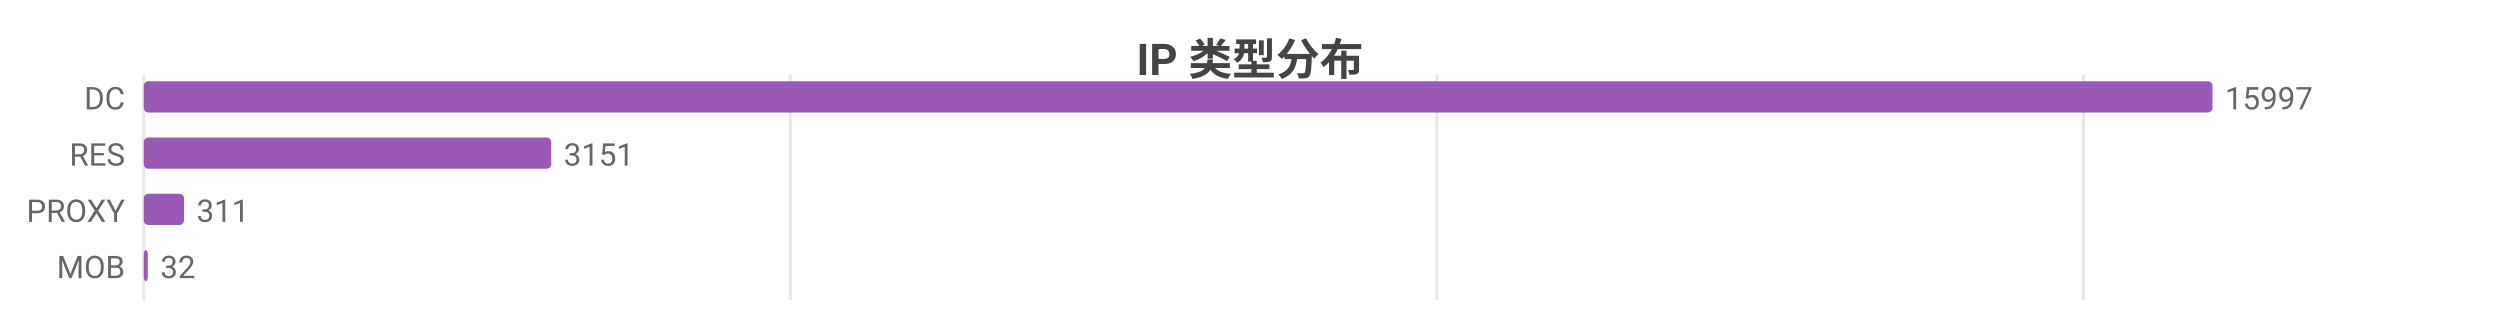
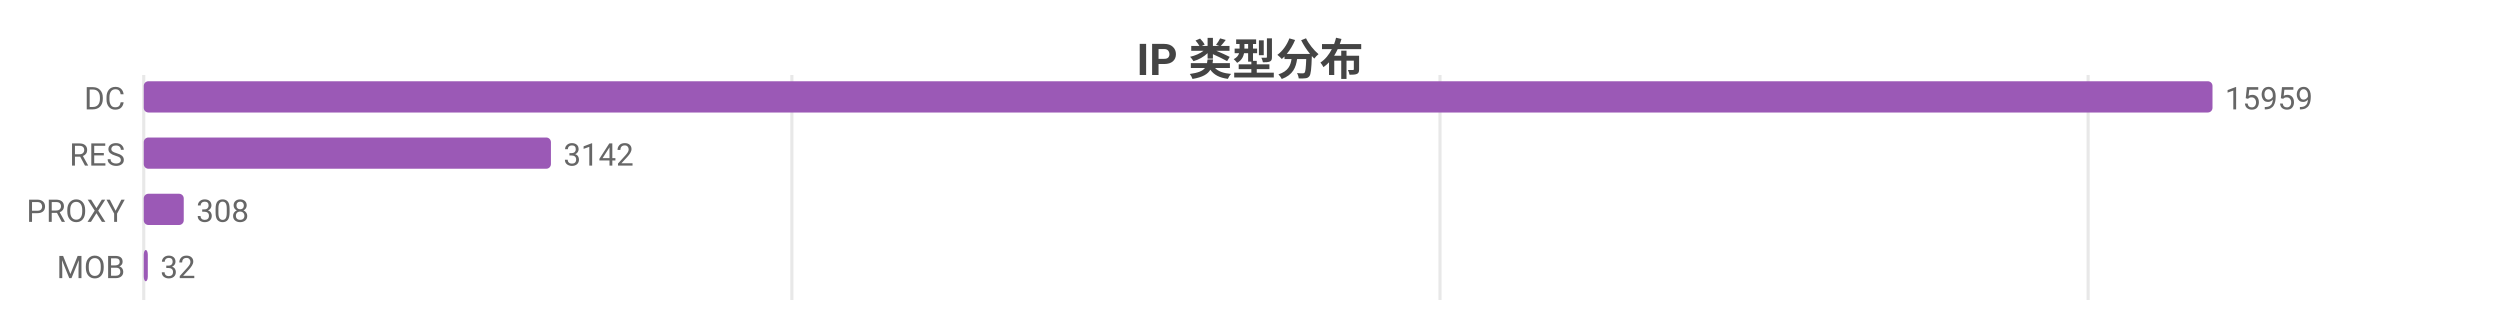
<svg xmlns="http://www.w3.org/2000/svg" width="800" height="104" viewBox="0 0 800 104">
  <rect width="800" height="104" fill="#ffffff" />
  <style>text{font-family:system-ui,-apple-system,'Segoe UI',Roboto,'PingFang SC','Microsoft YaHei','Noto Sans CJK SC',sans-serif}.g{stroke:#e8e8e8;stroke-width:1}.a{stroke:#999;stroke-width:1}.t{font-size:10px;fill:#666}.m{font-size:10px;text-anchor:middle;fill:#666}.e{font-size:10px;text-anchor:end;fill:#666}.l{font-size:11px;fill:#333}.tt{font-size:14px;font-weight:600;text-anchor:middle;fill:#444}.em{font-size:13px;text-anchor:middle;fill:#999}</style>
  <text class="tt" x="400.0" y="24">IP 类型分布</text>
  <line class="g" x1="46" y1="24" x2="46" y2="96" />
-   <line class="g" x1="252.9" y1="24" x2="252.9" y2="96" />
-   <line class="g" x1="459.8" y1="24" x2="459.8" y2="96" />
-   <line class="g" x1="666.7" y1="24" x2="666.7" y2="96" />
+   <line class="g" x1="253.4" y1="24" x2="253.4" y2="96" />
+   <line class="g" x1="460.8" y1="24" x2="460.8" y2="96" />
+   <line class="g" x1="668.2" y1="24" x2="668.2" y2="96" />
  <text class="e" x="40" y="35">DC</text>
  <rect x="46" y="26" width="662" height="10" fill="#9b59b6" rx="1.5" />
-   <text class="t" x="712" y="35">15997</text>
+   <text class="t" x="712" y="35">15959</text>
  <text class="e" x="40" y="53">RES</text>
-   <rect x="46" y="44" width="130.4" height="10" fill="#9b59b6" rx="1.5" />
-   <text class="t" x="180.4" y="53">3151</text>
+   <rect x="46" y="44" width="130.3" height="10" fill="#9b59b6" rx="1.5" />
+   <text class="t" x="180.3" y="53">3142</text>
  <text class="e" x="40" y="71">PROXY</text>
-   <rect x="46" y="62" width="12.9" height="10" fill="#9b59b6" rx="1.5" />
-   <text class="t" x="62.9" y="71">311</text>
+   <rect x="46" y="62" width="12.8" height="10" fill="#9b59b6" rx="1.5" />
+   <text class="t" x="62.8" y="71">308</text>
  <text class="e" x="40" y="89">MOB</text>
  <rect x="46" y="80" width="1.3" height="10" fill="#9b59b6" rx="1.5" />
  <text class="t" x="51.3" y="89">32</text>
</svg>
